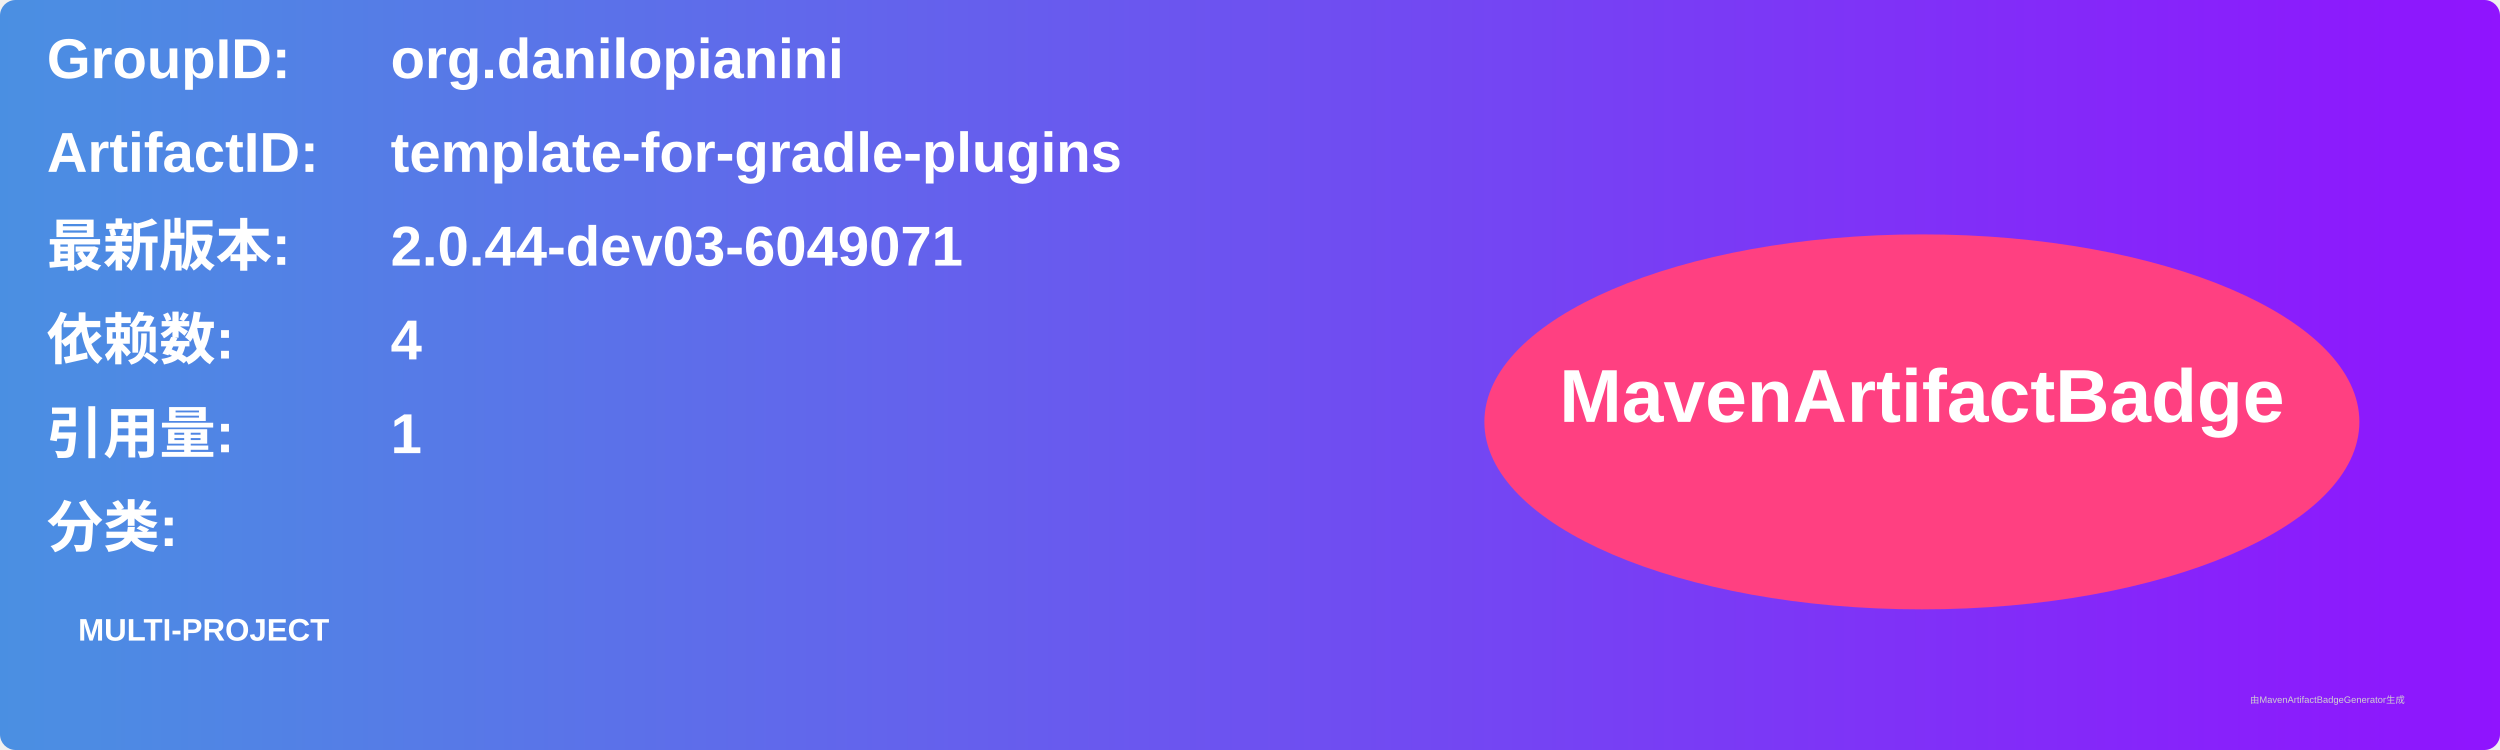
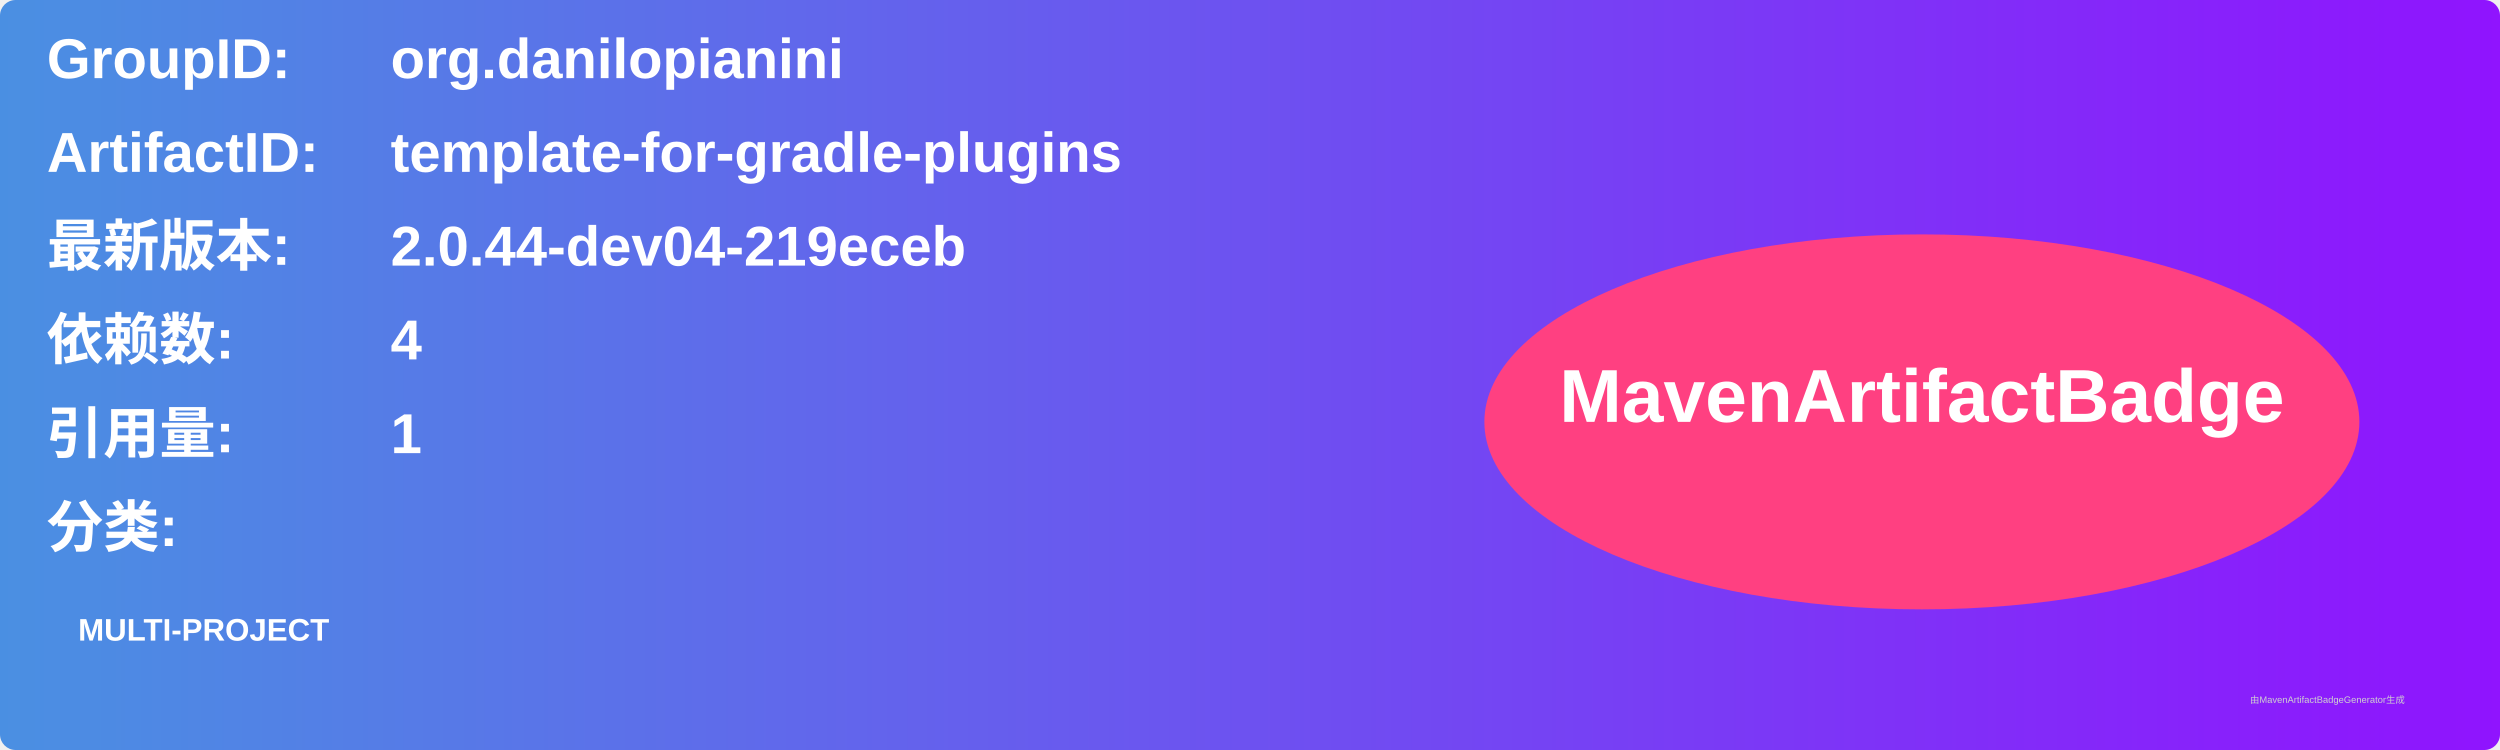
<svg xmlns="http://www.w3.org/2000/svg" width="800" height="240" viewBox="0 0 800 240">
  <linearGradient id="grad" x1="0%" y1="0%" x2="100%" y2="0%">
    <stop offset="0%" stop-color="#4a90e2" />
    <stop offset="100%" stop-color="#9013fe" />
  </linearGradient>
  <rect width="100%" height="100%" rx="5" ry="5" fill="url(#grad)" />
  <g transform="translate(15, 15)">
    <text x="0" y="10" font-family="Arial" font-size="18" fill="white" font-weight="bold" width="260">GroupID:</text>
    <text x="110" y="10" font-family="Arial" font-size="18" fill="white" font-weight="bold" width="460">org.danilopianini</text>
    <text x="0" y="40" font-family="Arial" font-size="18" fill="white" font-weight="bold" width="260">ArtifactID:</text>
    <text x="110" y="40" font-family="Arial" font-size="18" fill="white" font-weight="bold" width="460">template-for-gradle-plugins</text>
    <text x="0" y="70" font-family="Arial" font-size="18" fill="white" font-weight="bold">最新版本:</text>
    <text x="110" y="70" font-family="Arial" font-size="18" fill="white" font-weight="bold">
-       <tspan font-weight="bold">2.0.44-dev03-6049071</tspan>
+       <tspan font-weight="bold">2.0.44-dev04-219eceb</tspan>
    </text>
    <text x="0" y="100" font-family="Arial" font-size="18" fill="white" font-weight="bold">依赖数: </text>
    <text x="110" y="100" font-family="Arial" font-size="18" fill="white">
      <tspan font-weight="bold">4</tspan>
    </text>
    <text x="0" y="130" font-family="Arial" font-size="18" fill="white" font-weight="bold">引用量: </text>
    <text x="110" y="130" font-family="Arial" font-size="18" fill="white">
      <tspan font-weight="bold">1</tspan>
    </text>
    <text x="0" y="160" font-family="Arial" font-size="18" fill="white" font-weight="bold">分类:</text>
    <text x="10" y="190" font-family="Arial" font-size="10" fill="white">
      <tspan font-weight="bold">MULTI-PROJECT</tspan>
    </text>
    <ellipse cx="600" cy="120" rx="140" ry="60" fill="#ff4081" />
    <text x="600" y="120" text-anchor="middle" font-family="Arial" font-size="24" fill="white" font-weight="bold">MavenArtifactBadge</text>
  </g>
  <text x="720" y="225" font-family="Arial" font-size="3" fill="#d0d0d0">由MavenArtifactBadgeGenerator生成</text>
</svg>
